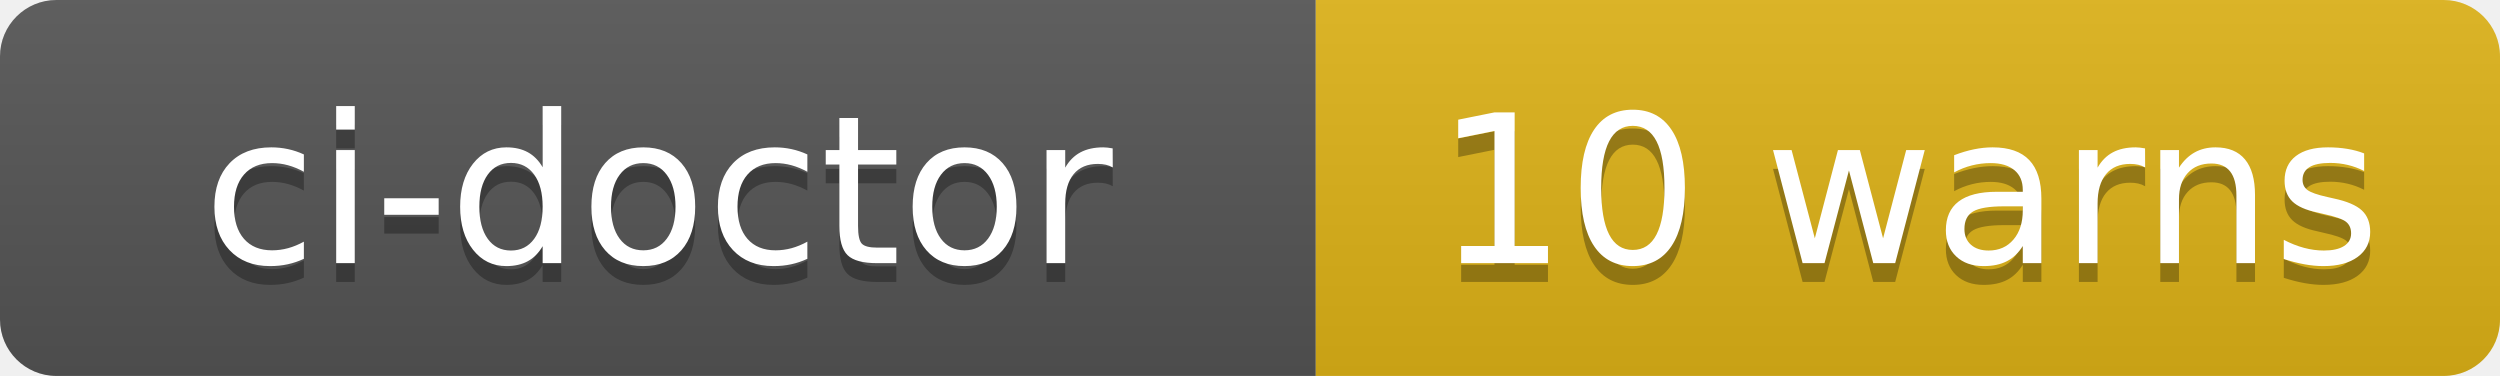
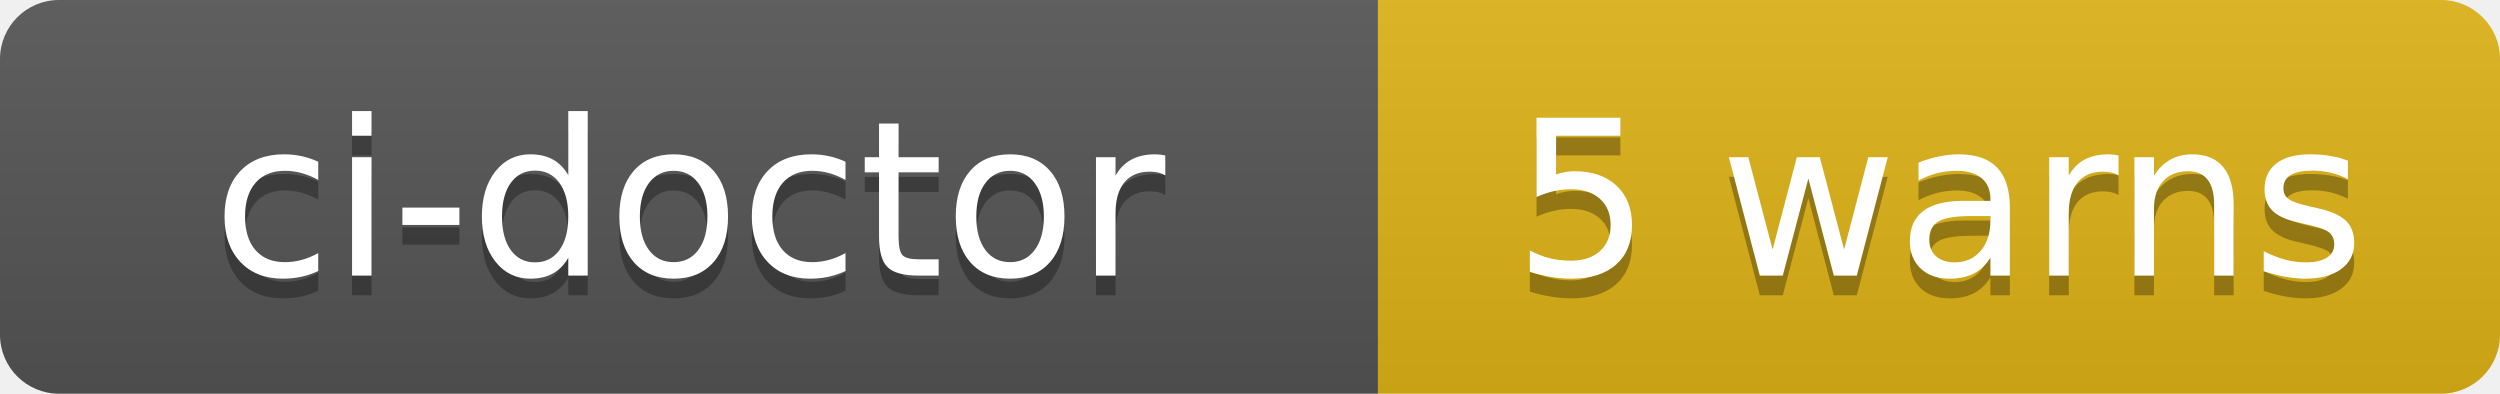
- <svg xmlns="http://www.w3.org/2000/svg" width="133" height="20" role="img" aria-label="ci-doctor: 10 warns">
+ <svg xmlns="http://www.w3.org/2000/svg" width="127" height="20" role="img" aria-label="ci-doctor: 5 warns">
  <linearGradient id="s" x2="0" y2="100%">
    <stop offset="0" stop-color="#bbb" stop-opacity=".1" />
    <stop offset="1" stop-opacity=".1" />
  </linearGradient>
  <clipPath id="r">
-     <rect width="133" height="20" rx="3" fill="#fff" />
+     <rect width="127" height="20" rx="3" fill="#fff" />
  </clipPath>
  <g clip-path="url(#r)">
    <rect width="70" height="20" fill="#555" />
-     <rect x="70" width="63" height="20" fill="#dfb317" />
-     <rect width="133" height="20" fill="url(#s)" />
+     <rect x="70" width="57" height="20" fill="#dfb317" />
+     <rect width="127" height="20" fill="url(#s)" />
  </g>
  <g fill="#fff" text-anchor="middle" font-family="Verdana,Geneva,DejaVu Sans,sans-serif" text-rendering="geometricPrecision" font-size="110">
    <text aria-hidden="true" x="350" y="150" fill="#010101" fill-opacity=".3" transform="scale(.1)" textLength="580">ci-doctor</text>
    <text x="350" y="140" transform="scale(.1)" fill="#fff" textLength="580">ci-doctor</text>
-     <text aria-hidden="true" x="1015" y="150" fill="#010101" fill-opacity=".3" transform="scale(.1)" textLength="510">10 warns</text>
-     <text x="1015" y="140" transform="scale(.1)" fill="#fff" textLength="510">10 warns</text>
+     <text aria-hidden="true" x="985" y="150" fill="#010101" fill-opacity=".3" transform="scale(.1)" textLength="450">5 warns</text>
+     <text x="985" y="140" transform="scale(.1)" fill="#fff" textLength="450">5 warns</text>
  </g>
</svg>
